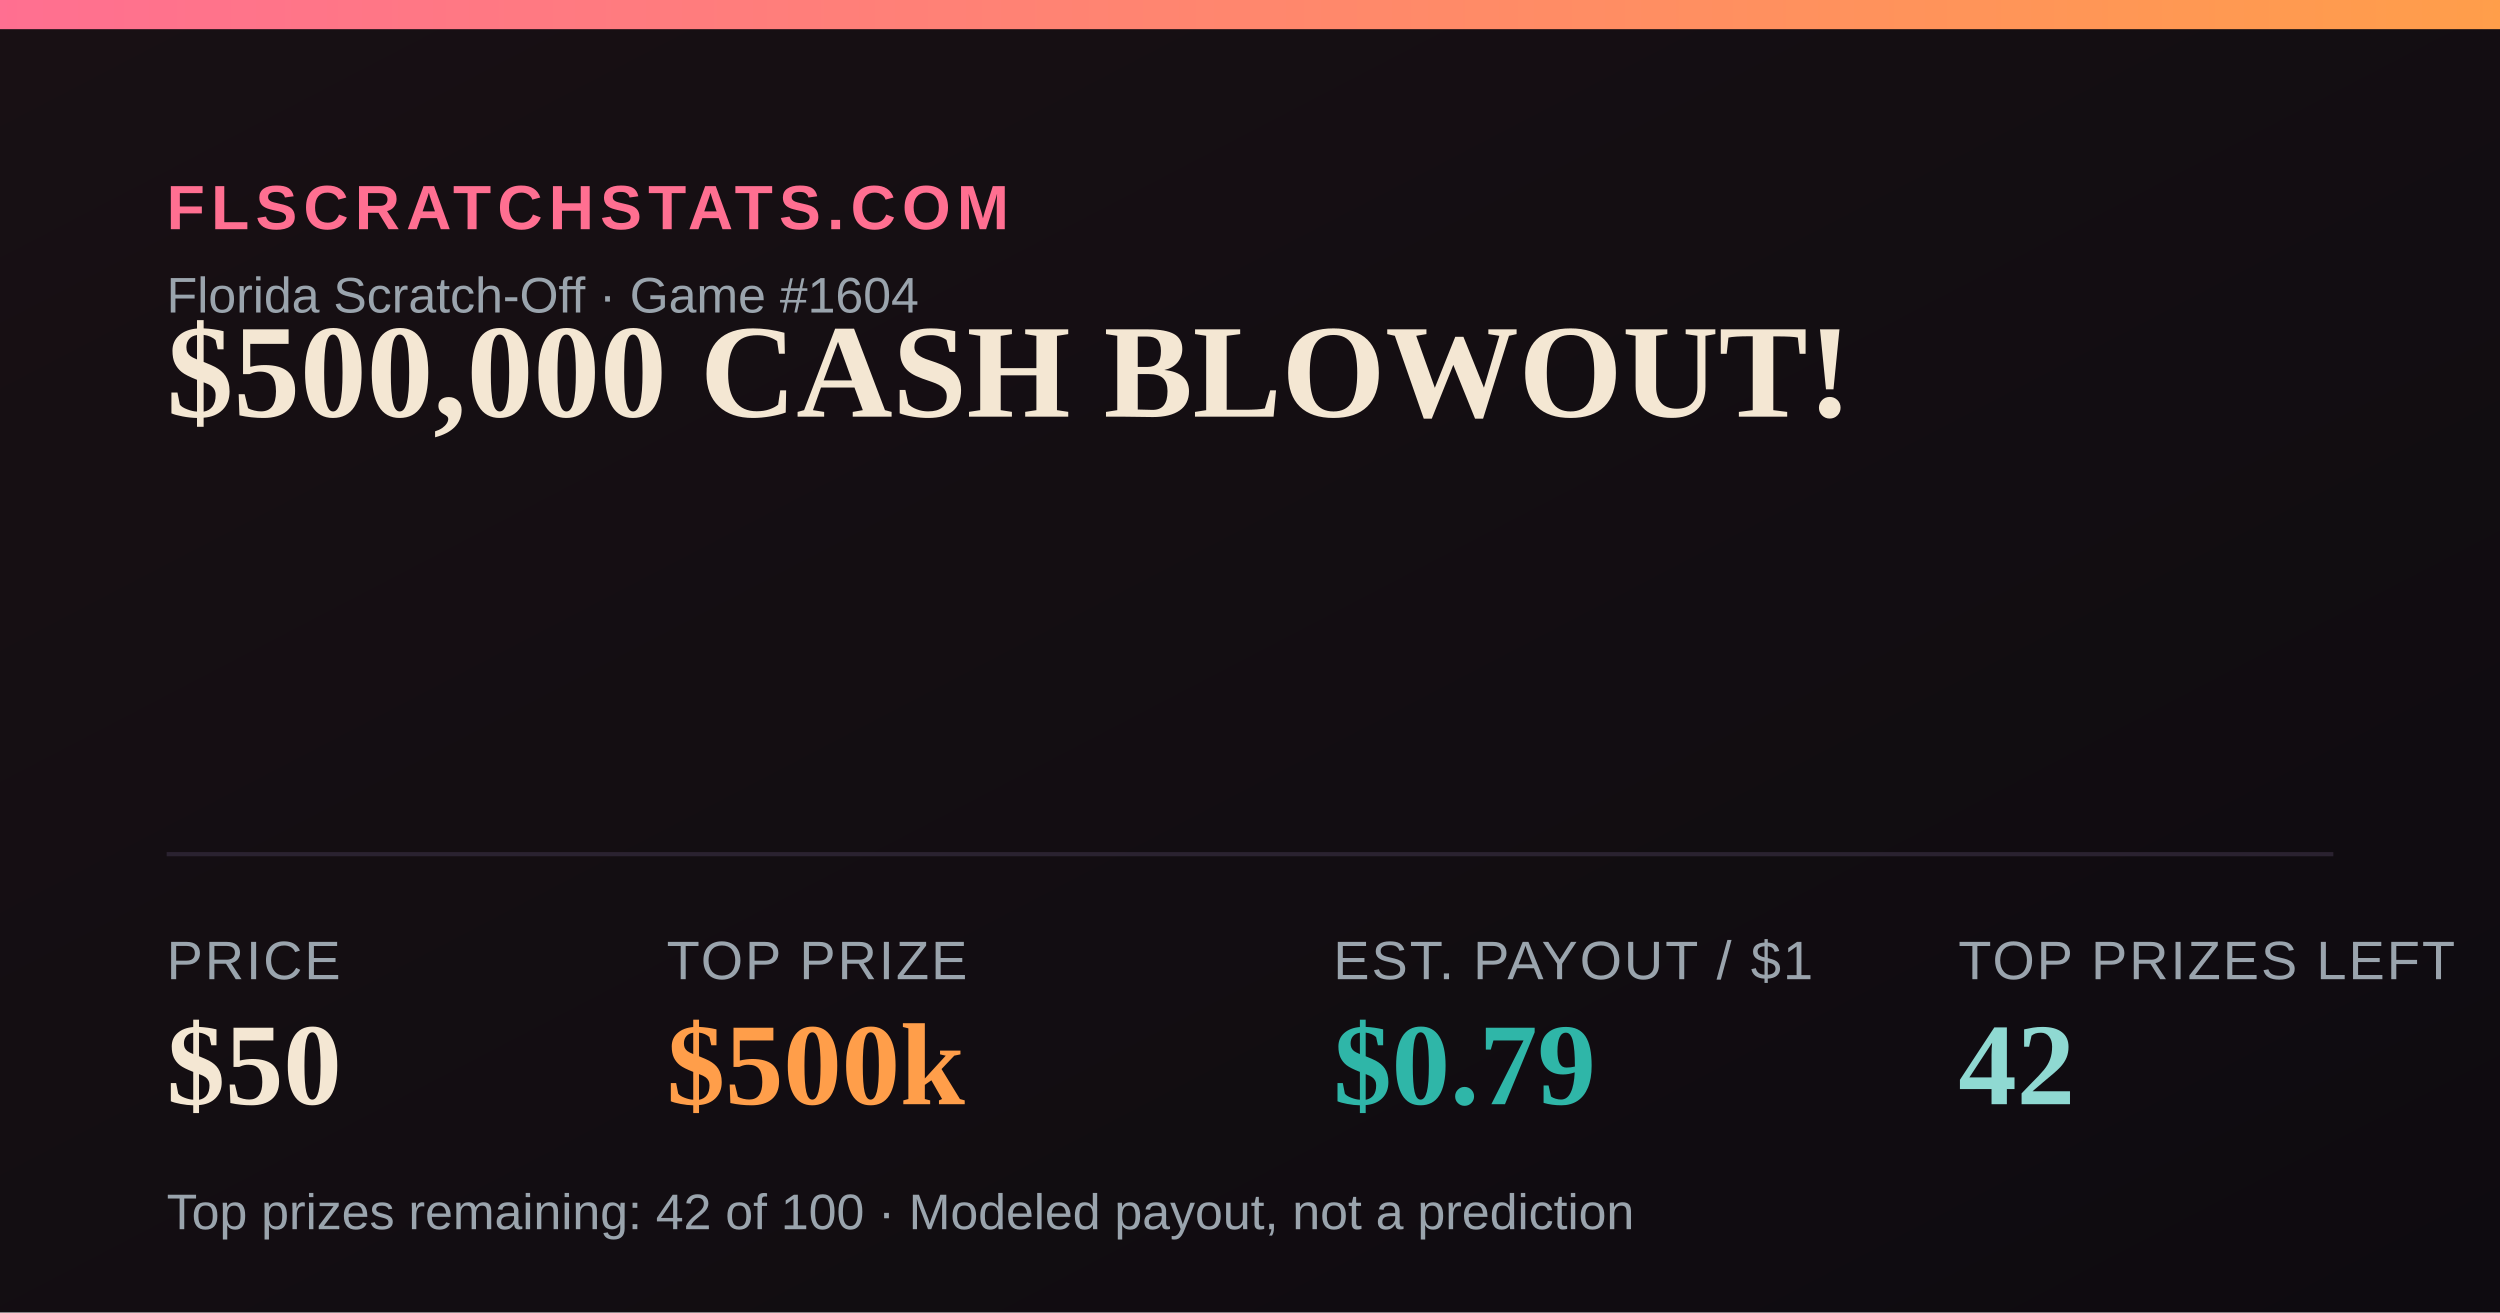
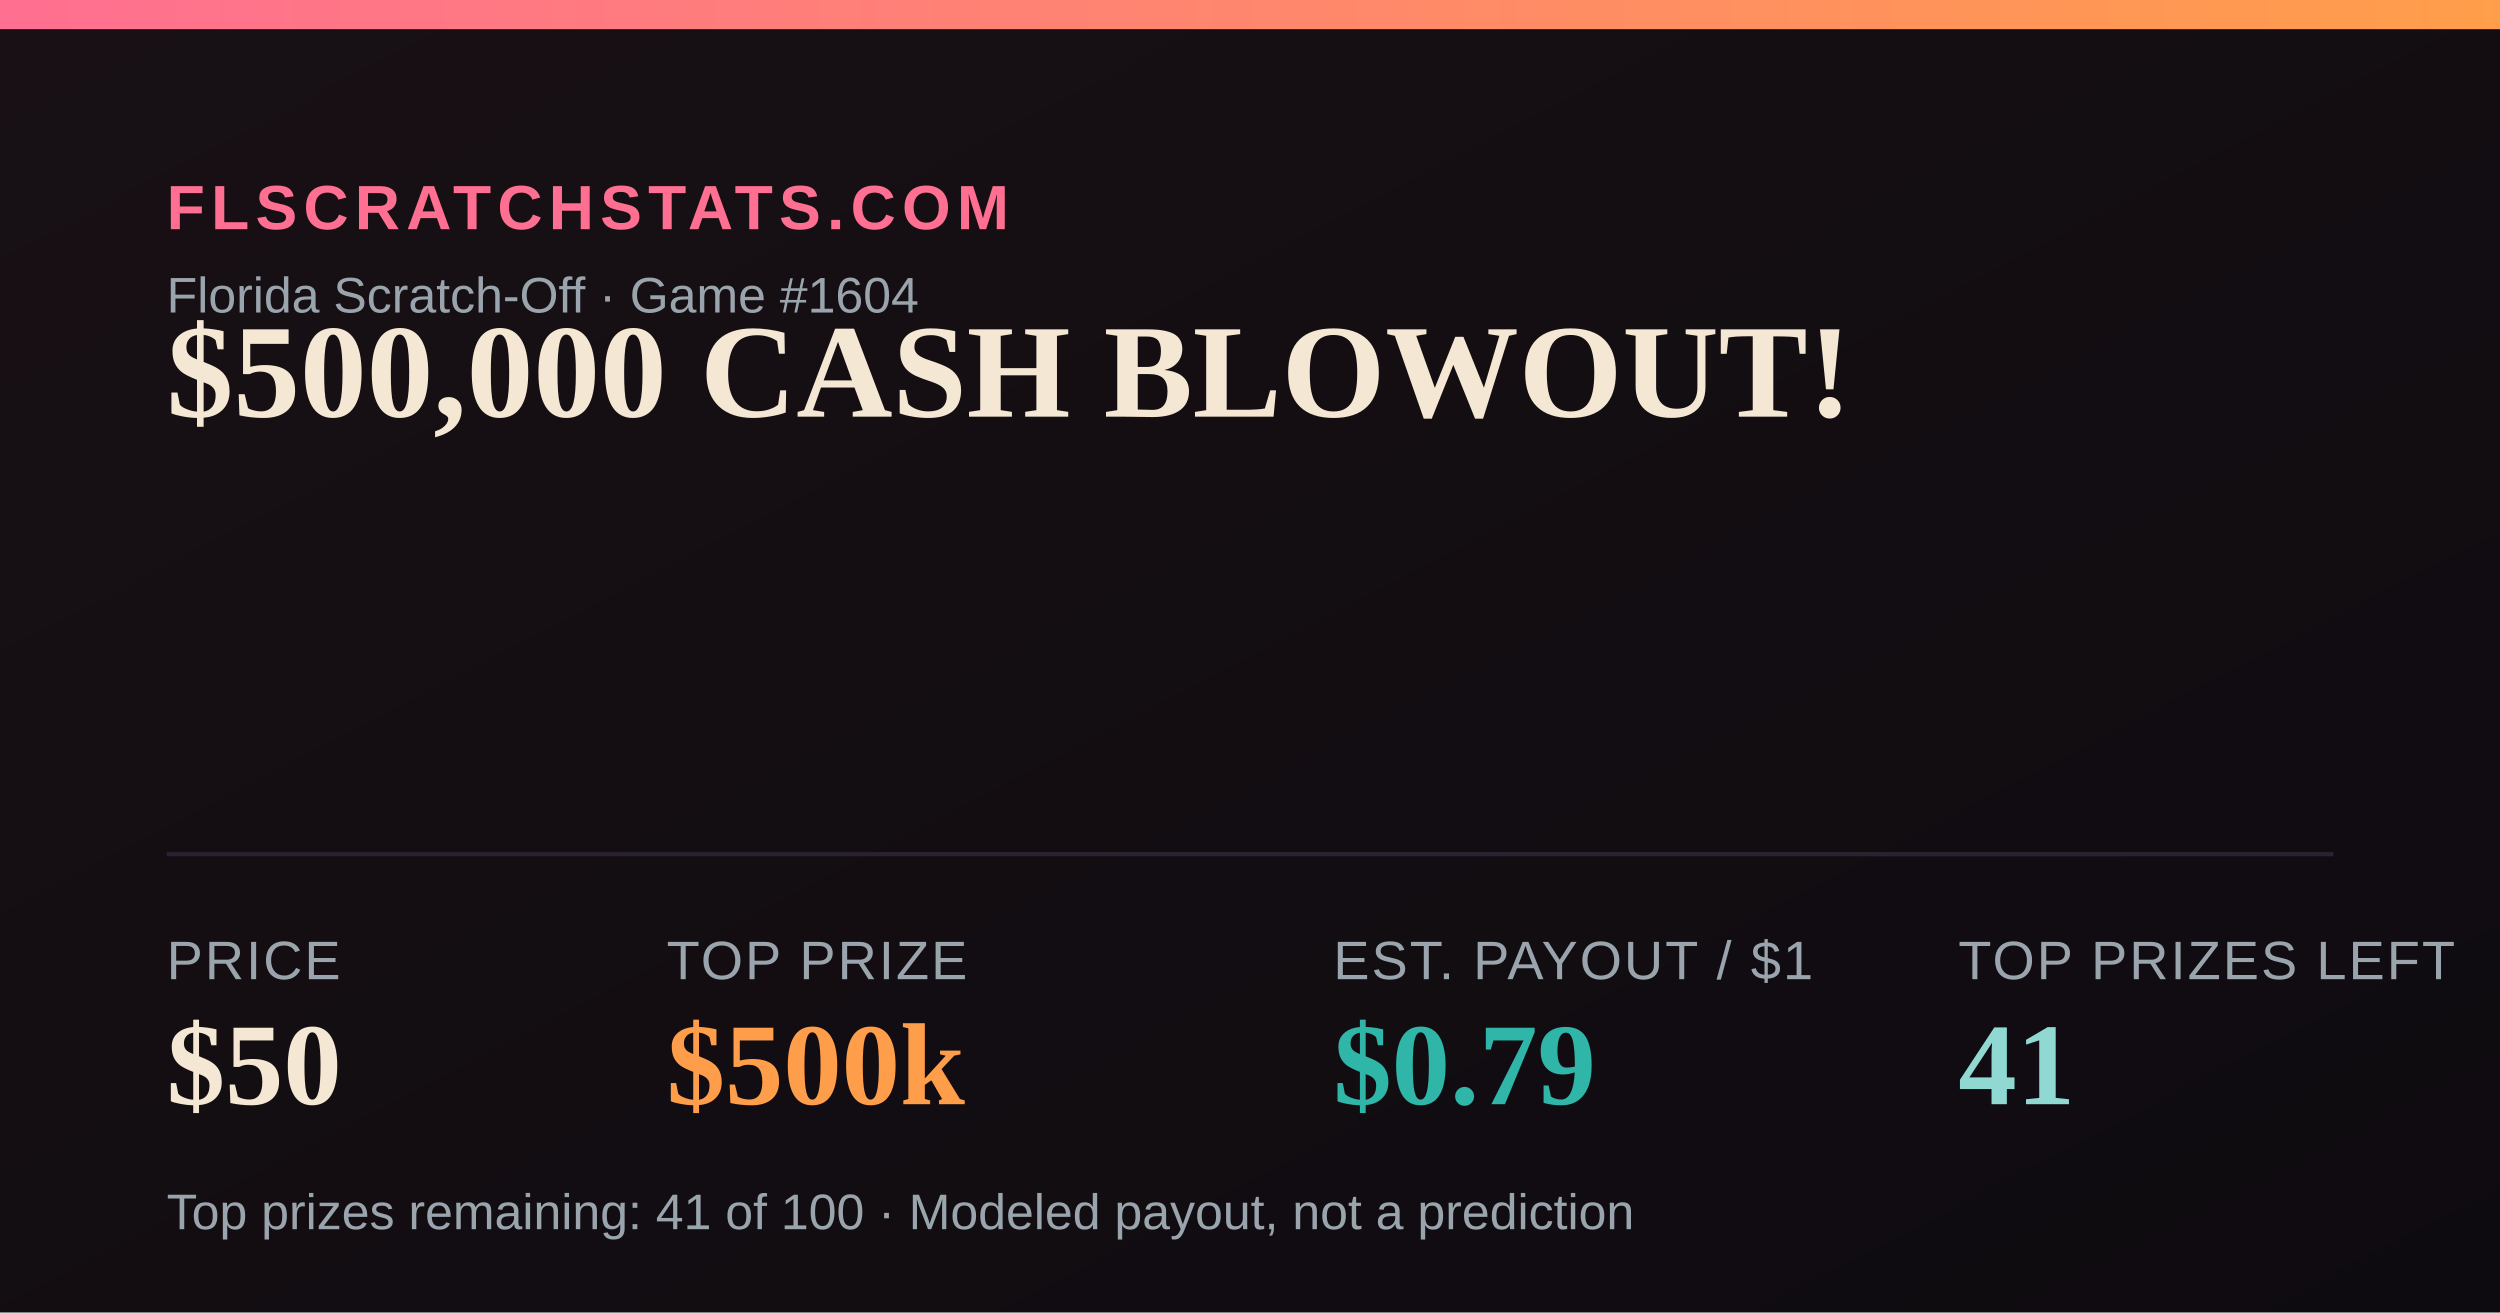
<svg xmlns="http://www.w3.org/2000/svg" width="1200" height="630" viewBox="0 0 1200 630">
  <defs>
    <linearGradient id="bg" x1="0" y1="0" x2="1" y2="1">
      <stop offset="0" stop-color="#181014" />
      <stop offset="1" stop-color="#0e0b10" />
    </linearGradient>
    <linearGradient id="accent" x1="0" y1="0" x2="1" y2="0">
      <stop offset="0" stop-color="#FF6F91" />
      <stop offset="1" stop-color="#FF9E4A" />
    </linearGradient>
  </defs>
  <rect width="1200" height="630" fill="url(#bg)" />
  <rect x="0" y="0" width="1200" height="14" fill="url(#accent)" />
  <text x="80" y="110" font-family="Arial,Helvetica,sans-serif" font-size="30" fill="#FF6F91" letter-spacing="3" font-weight="700">FLSCRATCHSTATS.COM</text>
  <text x="80" y="150" font-family="Arial,Helvetica,sans-serif" font-size="24" fill="#9aa4ad">Florida Scratch-Off · Game #1604</text>
  <text x="80" y="200" font-family="Georgia,'Times New Roman',serif" font-size="64" font-weight="700" fill="#F4E7D3">$500,000 CASH BLOWOUT!</text>
  <line x1="80" y1="410" x2="1120" y2="410" stroke="#2a2230" stroke-width="2" />
  <text x="80" y="470" font-family="Arial,Helvetica,sans-serif" font-size="26" fill="#9aa4ad" letter-spacing="1">PRICE</text>
  <text x="80" y="530" font-family="Georgia,'Times New Roman',serif" font-size="56" font-weight="700" fill="#F4E7D3">$50</text>
  <text x="320" y="470" font-family="Arial,Helvetica,sans-serif" font-size="26" fill="#9aa4ad" letter-spacing="1">TOP PRIZE</text>
  <text x="320" y="530" font-family="Georgia,'Times New Roman',serif" font-size="56" font-weight="700" fill="#FF9E4A">$500k</text>
  <text x="640" y="470" font-family="Arial,Helvetica,sans-serif" font-size="26" fill="#9aa4ad" letter-spacing="1">EST. PAYOUT / $1</text>
  <text x="640" y="530" font-family="Georgia,'Times New Roman',serif" font-size="56" font-weight="700" fill="#2FB6A8">$0.79</text>
  <text x="940" y="470" font-family="Arial,Helvetica,sans-serif" font-size="26" fill="#9aa4ad" letter-spacing="1">TOP PRIZES LEFT</text>
-   <text x="940" y="530" font-family="Georgia,'Times New Roman',serif" font-size="56" font-weight="700" fill="#8FD9D2">42</text>
-   <text x="80" y="590" font-family="Arial,Helvetica,sans-serif" font-size="24" fill="#9aa4ad">Top prizes remaining: 42 of 100 · Modeled payout, not a prediction</text>
+   <text x="940" y="530" font-family="Georgia,'Times New Roman',serif" font-size="56" font-weight="700" fill="#8FD9D2">41</text>
+   <text x="80" y="590" font-family="Arial,Helvetica,sans-serif" font-size="24" fill="#9aa4ad">Top prizes remaining: 41 of 100 · Modeled payout, not a prediction</text>
</svg>
